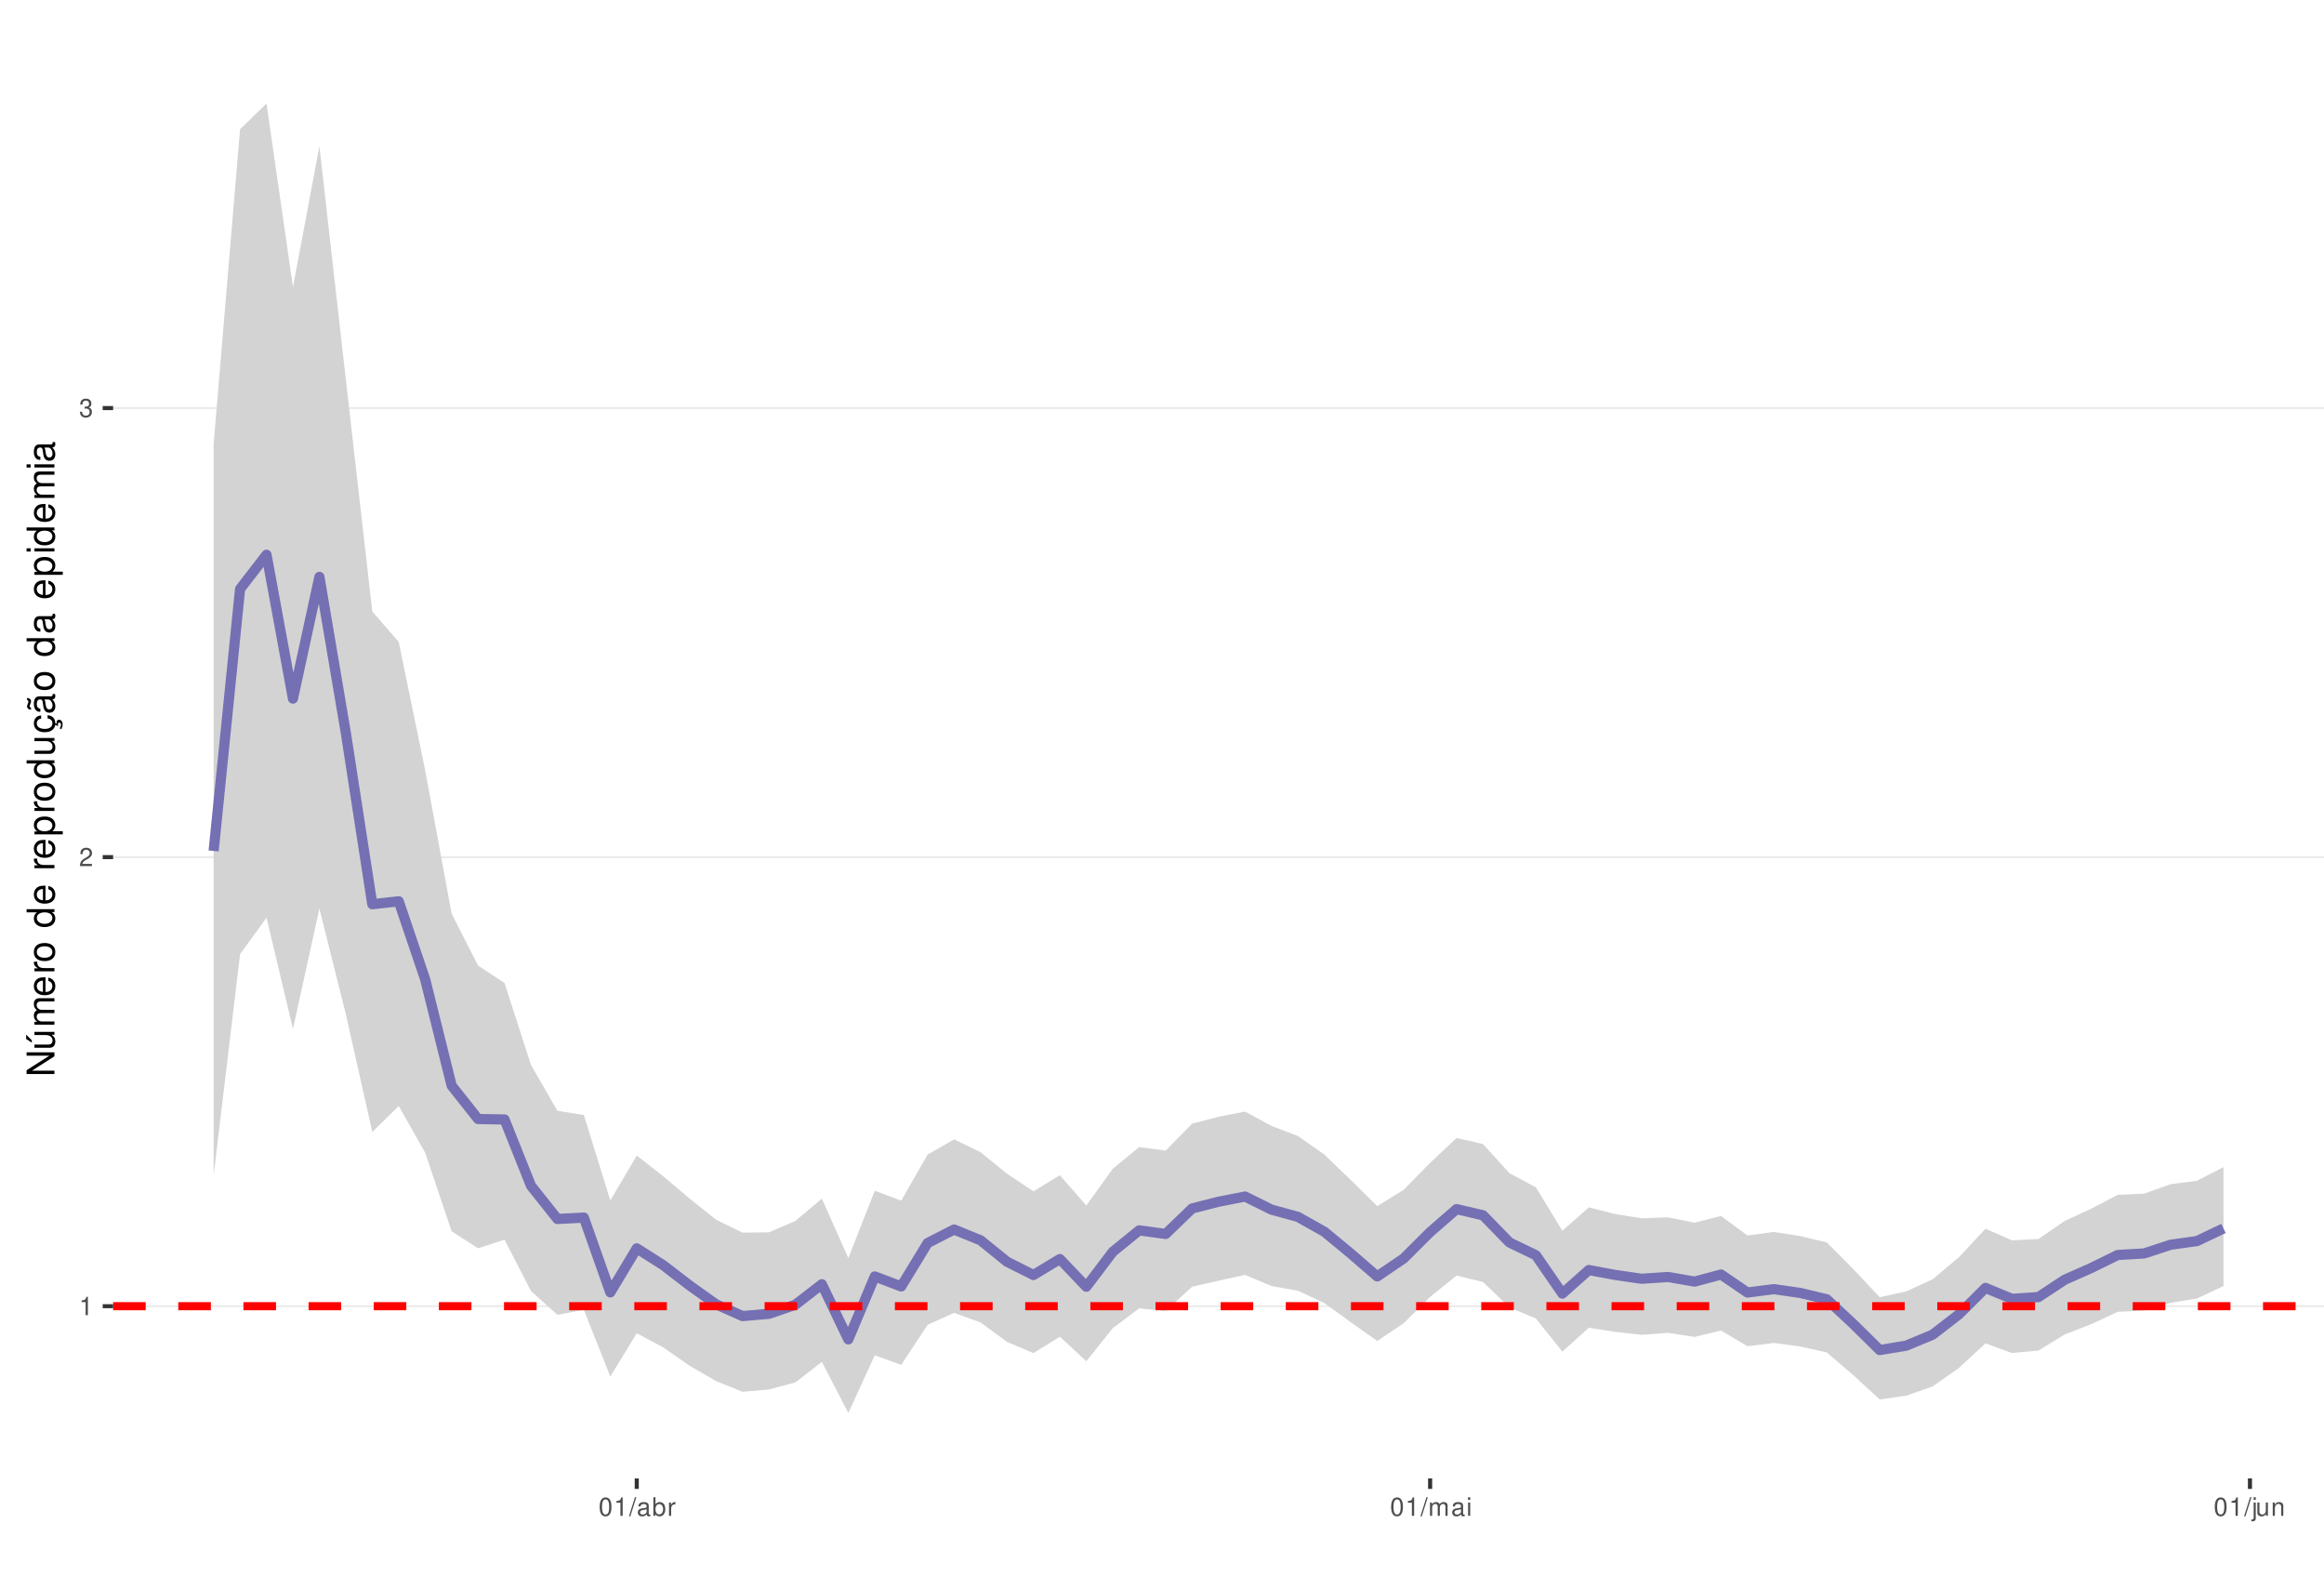
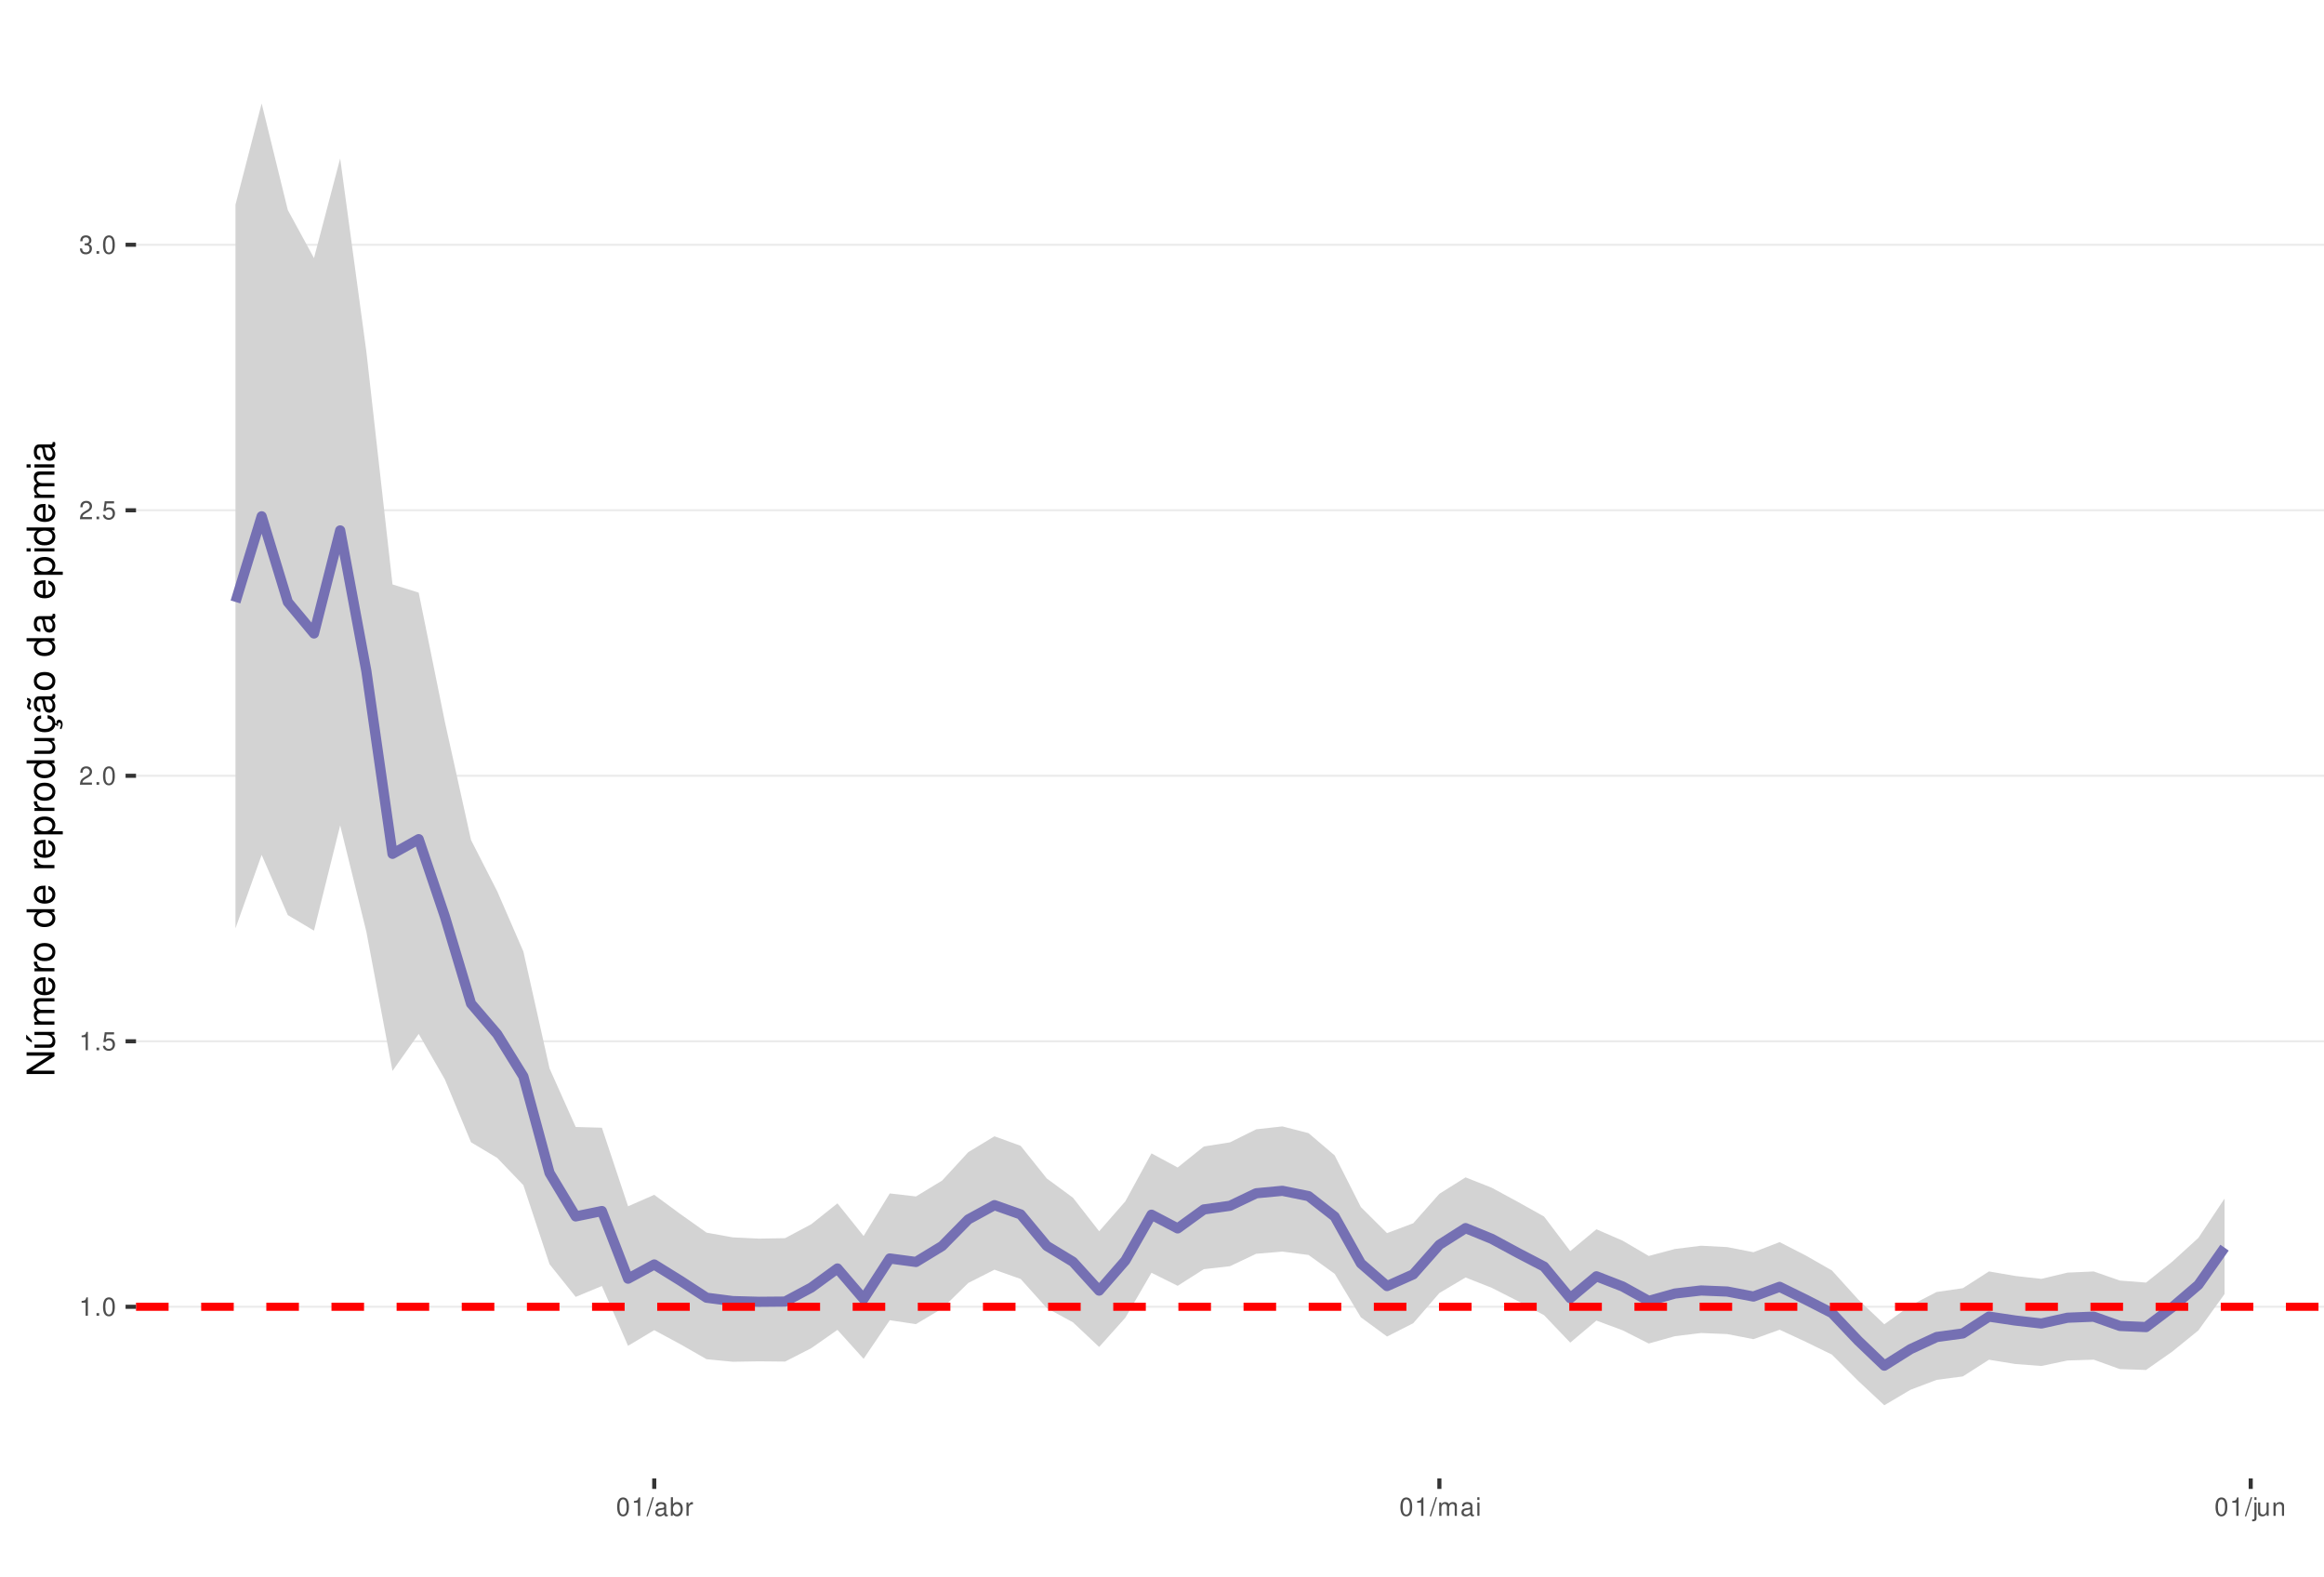
<svg xmlns="http://www.w3.org/2000/svg" xmlns:xlink="http://www.w3.org/1999/xlink" width="609pt" height="413pt" viewBox="0 0 609 413" version="1.1">
  <defs>
    <g>
      <symbol overflow="visible" id="glyph0-0">
        <path style="stroke:none;" d="" />
      </symbol>
      <symbol overflow="visible" id="glyph0-1">
        <path style="stroke:none;" d="M 1.719 -3.422 L 1.719 0 L 2.312 0 L 2.312 -4.812 L 1.922 -4.812 C 1.719 -4.078 1.578 -3.969 0.672 -3.859 L 0.672 -3.422 Z M 1.719 -3.422 " />
      </symbol>
      <symbol overflow="visible" id="glyph0-2">
+         <path style="stroke:none;" d="M 1.266 -0.688 L 0.578 -0.688 L 0.578 0 L 1.266 0 Z M 1.266 -0.688 " />
+       </symbol>
+       <symbol overflow="visible" id="glyph0-3">
+         <path style="stroke:none;" d="M 1.828 -4.812 C 1.391 -4.812 0.984 -4.609 0.75 -4.281 C 0.438 -3.859 0.281 -3.219 0.281 -2.328 C 0.281 -0.703 0.812 0.156 1.828 0.156 C 2.828 0.156 3.375 -0.703 3.375 -2.297 C 3.375 -3.219 3.234 -3.844 2.922 -4.281 C 2.672 -4.625 2.281 -4.812 1.828 -4.812 Z M 1.828 -4.297 C 2.469 -4.297 2.781 -3.641 2.781 -2.344 C 2.781 -0.969 2.469 -0.328 1.812 -0.328 C 1.203 -0.328 0.891 -1 0.891 -2.328 C 0.891 -3.641 1.203 -4.297 1.828 -4.297 Z M 1.828 -4.297 " />
+       </symbol>
+       <symbol overflow="visible" id="glyph0-4">
+         <path style="stroke:none;" d="M 3.172 -4.719 L 0.734 -4.719 L 0.375 -2.156 L 0.922 -2.156 C 1.188 -2.469 1.422 -2.594 1.797 -2.594 C 2.422 -2.594 2.812 -2.156 2.812 -1.453 C 2.812 -0.781 2.422 -0.359 1.781 -0.359 C 1.266 -0.359 0.953 -0.625 0.812 -1.156 L 0.234 -1.156 C 0.312 -0.766 0.375 -0.578 0.516 -0.406 C 0.781 -0.047 1.266 0.156 1.797 0.156 C 2.75 0.156 3.422 -0.547 3.422 -1.531 C 3.422 -2.469 2.797 -3.109 1.891 -3.109 C 1.562 -3.109 1.297 -3.016 1.016 -2.828 L 1.203 -4.141 L 3.172 -4.141 Z M 3.172 -4.719 " />
+       </symbol>
+       <symbol overflow="visible" id="glyph0-5">
        <path style="stroke:none;" d="M 3.375 -0.578 L 0.891 -0.578 C 0.938 -0.984 1.156 -1.234 1.734 -1.578 L 2.406 -1.953 C 3.062 -2.328 3.406 -2.812 3.406 -3.406 C 3.406 -3.812 3.234 -4.188 2.969 -4.438 C 2.688 -4.688 2.344 -4.812 1.891 -4.812 C 1.297 -4.812 0.844 -4.594 0.578 -4.188 C 0.422 -3.938 0.344 -3.641 0.328 -3.141 L 0.922 -3.141 C 0.938 -3.469 0.984 -3.672 1.062 -3.828 C 1.219 -4.125 1.516 -4.297 1.875 -4.297 C 2.406 -4.297 2.797 -3.906 2.797 -3.391 C 2.797 -3.016 2.578 -2.672 2.156 -2.438 L 1.547 -2.078 C 0.562 -1.516 0.281 -1.062 0.219 0 L 3.375 0 Z M 3.375 -0.578 " />
      </symbol>
-       <symbol overflow="visible" id="glyph0-3">
+       <symbol overflow="visible" id="glyph0-6">
        <path style="stroke:none;" d="M 1.469 -2.219 L 1.797 -2.219 C 2.422 -2.219 2.766 -1.922 2.766 -1.344 C 2.766 -0.734 2.406 -0.359 1.797 -0.359 C 1.156 -0.359 0.844 -0.688 0.797 -1.391 L 0.219 -1.391 C 0.234 -1.016 0.312 -0.766 0.422 -0.547 C 0.672 -0.078 1.125 0.156 1.766 0.156 C 2.75 0.156 3.375 -0.438 3.375 -1.344 C 3.375 -1.953 3.141 -2.297 2.562 -2.484 C 3.016 -2.672 3.234 -3 3.234 -3.484 C 3.234 -4.312 2.688 -4.812 1.797 -4.812 C 0.844 -4.812 0.328 -4.281 0.312 -3.266 L 0.906 -3.266 C 0.906 -3.547 0.938 -3.719 1 -3.875 C 1.141 -4.141 1.438 -4.297 1.797 -4.297 C 2.312 -4.297 2.625 -3.984 2.625 -3.469 C 2.625 -3.125 2.516 -2.922 2.25 -2.812 C 2.094 -2.75 1.875 -2.719 1.469 -2.703 Z M 1.469 -2.219 " />
      </symbol>
-       <symbol overflow="visible" id="glyph0-4">
-         <path style="stroke:none;" d="M 1.828 -4.812 C 1.391 -4.812 0.984 -4.609 0.75 -4.281 C 0.438 -3.859 0.281 -3.219 0.281 -2.328 C 0.281 -0.703 0.812 0.156 1.828 0.156 C 2.828 0.156 3.375 -0.703 3.375 -2.297 C 3.375 -3.219 3.234 -3.844 2.922 -4.281 C 2.672 -4.625 2.281 -4.812 1.828 -4.812 Z M 1.828 -4.297 C 2.469 -4.297 2.781 -3.641 2.781 -2.344 C 2.781 -0.969 2.469 -0.328 1.812 -0.328 C 1.203 -0.328 0.891 -1 0.891 -2.328 C 0.891 -3.641 1.203 -4.297 1.828 -4.297 Z M 1.828 -4.297 " />
-       </symbol>
-       <symbol overflow="visible" id="glyph0-5">
+       <symbol overflow="visible" id="glyph0-7">
        <path style="stroke:none;" d="M 1.531 -4.859 L -0.047 0.141 L 0.312 0.141 L 1.891 -4.859 Z M 1.531 -4.859 " />
      </symbol>
-       <symbol overflow="visible" id="glyph0-6">
+       <symbol overflow="visible" id="glyph0-8">
        <path style="stroke:none;" d="M 3.562 -0.328 C 3.5 -0.312 3.469 -0.312 3.438 -0.312 C 3.25 -0.312 3.141 -0.406 3.141 -0.578 L 3.141 -2.641 C 3.141 -3.25 2.688 -3.594 1.828 -3.594 C 1.312 -3.594 0.906 -3.438 0.672 -3.188 C 0.516 -3 0.453 -2.797 0.438 -2.453 L 0.984 -2.453 C 1.031 -2.875 1.297 -3.078 1.812 -3.078 C 2.312 -3.078 2.594 -2.891 2.594 -2.562 L 2.594 -2.406 C 2.578 -2.172 2.469 -2.078 2.016 -2.031 C 1.219 -1.922 1.109 -1.891 0.891 -1.812 C 0.484 -1.641 0.281 -1.328 0.281 -0.875 C 0.281 -0.25 0.719 0.156 1.422 0.156 C 1.859 0.156 2.219 0 2.609 -0.359 C 2.656 0 2.828 0.156 3.188 0.156 C 3.297 0.156 3.375 0.141 3.562 0.094 Z M 2.594 -1.094 C 2.594 -0.906 2.531 -0.797 2.375 -0.641 C 2.141 -0.438 1.875 -0.328 1.547 -0.328 C 1.109 -0.328 0.859 -0.547 0.859 -0.891 C 0.859 -1.266 1.094 -1.438 1.703 -1.531 C 2.297 -1.609 2.406 -1.641 2.594 -1.719 Z M 2.594 -1.094 " />
      </symbol>
-       <symbol overflow="visible" id="glyph0-7">
+       <symbol overflow="visible" id="glyph0-9">
        <path style="stroke:none;" d="M 0.359 -4.859 L 0.359 0 L 0.859 0 L 0.859 -0.453 C 1.125 -0.047 1.484 0.156 1.969 0.156 C 2.875 0.156 3.484 -0.594 3.484 -1.75 C 3.484 -2.891 2.922 -3.594 1.984 -3.594 C 1.516 -3.594 1.172 -3.406 0.906 -3.016 L 0.906 -4.859 Z M 1.891 -3.062 C 2.5 -3.062 2.906 -2.531 2.906 -1.703 C 2.906 -0.906 2.484 -0.359 1.891 -0.359 C 1.297 -0.359 0.906 -0.906 0.906 -1.719 C 0.906 -2.531 1.297 -3.062 1.891 -3.062 Z M 1.891 -3.062 " />
      </symbol>
-       <symbol overflow="visible" id="glyph0-8">
+       <symbol overflow="visible" id="glyph0-10">
        <path style="stroke:none;" d="M 0.453 -3.484 L 0.453 0 L 1.016 0 L 1.016 -1.812 C 1.031 -2.656 1.375 -3.016 2.141 -3 L 2.141 -3.562 C 2.047 -3.578 1.984 -3.594 1.922 -3.594 C 1.562 -3.594 1.297 -3.375 0.969 -2.859 L 0.969 -3.484 Z M 0.453 -3.484 " />
      </symbol>
-       <symbol overflow="visible" id="glyph0-9">
+       <symbol overflow="visible" id="glyph0-11">
        <path style="stroke:none;" d="M 0.469 -3.484 L 0.469 0 L 1.031 0 L 1.031 -2.188 C 1.031 -2.703 1.391 -3.109 1.844 -3.109 C 2.25 -3.109 2.484 -2.844 2.484 -2.406 L 2.484 0 L 3.047 0 L 3.047 -2.188 C 3.047 -2.703 3.422 -3.109 3.875 -3.109 C 4.266 -3.109 4.516 -2.844 4.516 -2.406 L 4.516 0 L 5.078 0 L 5.078 -2.609 C 5.078 -3.234 4.719 -3.594 4.062 -3.594 C 3.594 -3.594 3.312 -3.453 2.984 -3.062 C 2.781 -3.422 2.5 -3.594 2.047 -3.594 C 1.578 -3.594 1.266 -3.422 0.984 -3 L 0.984 -3.484 Z M 0.469 -3.484 " />
      </symbol>
-       <symbol overflow="visible" id="glyph0-10">
+       <symbol overflow="visible" id="glyph0-12">
        <path style="stroke:none;" d="M 1 -3.484 L 0.453 -3.484 L 0.453 0 L 1 0 Z M 1 -4.859 L 0.438 -4.859 L 0.438 -4.156 L 1 -4.156 Z M 1 -4.859 " />
      </symbol>
-       <symbol overflow="visible" id="glyph0-11">
+       <symbol overflow="visible" id="glyph0-13">
        <path style="stroke:none;" d="M 0.469 -3.484 L 0.469 0.5 C 0.469 0.859 0.359 0.969 0.016 0.969 C -0.031 0.969 -0.047 0.969 -0.125 0.953 L -0.125 1.438 C -0.047 1.438 -0.016 1.453 0.062 1.453 C 0.688 1.453 1.016 1.203 1.016 0.719 L 1.016 -3.484 Z M 1.016 -4.859 L 0.469 -4.859 L 0.469 -4.156 L 1.016 -4.156 Z M 1.016 -4.859 " />
      </symbol>
-       <symbol overflow="visible" id="glyph0-12">
+       <symbol overflow="visible" id="glyph0-14">
        <path style="stroke:none;" d="M 3.203 0 L 3.203 -3.484 L 2.656 -3.484 L 2.656 -1.516 C 2.656 -0.797 2.281 -0.328 1.703 -0.328 C 1.266 -0.328 0.984 -0.594 0.984 -1.016 L 0.984 -3.484 L 0.438 -3.484 L 0.438 -0.797 C 0.438 -0.219 0.859 0.156 1.547 0.156 C 2.062 0.156 2.391 -0.031 2.703 -0.484 L 2.703 0 Z M 3.203 0 " />
      </symbol>
-       <symbol overflow="visible" id="glyph0-13">
+       <symbol overflow="visible" id="glyph0-15">
        <path style="stroke:none;" d="M 0.469 -3.484 L 0.469 0 L 1.031 0 L 1.031 -1.922 C 1.031 -2.641 1.391 -3.109 1.969 -3.109 C 2.406 -3.109 2.688 -2.828 2.688 -2.422 L 2.688 0 L 3.234 0 L 3.234 -2.641 C 3.234 -3.219 2.812 -3.594 2.141 -3.594 C 1.625 -3.594 1.281 -3.391 0.984 -2.906 L 0.984 -3.484 Z M 0.469 -3.484 " />
      </symbol>
      <symbol overflow="visible" id="glyph1-0">
        <path style="stroke:none;" d="" />
      </symbol>
      <symbol overflow="visible" id="glyph1-1">
        <path style="stroke:none;" d="M -7.297 -6.453 L -7.297 -5.578 L -1.328 -5.578 L -7.297 -1.766 L -7.297 -0.766 L 0 -0.766 L 0 -1.641 L -5.906 -1.641 L 0 -5.406 L 0 -6.453 Z M -7.297 -6.453 " />
      </symbol>
      <symbol overflow="visible" id="glyph1-2">
        <path style="stroke:none;" d="M 0 -4.812 L -5.234 -4.812 L -5.234 -3.984 L -2.266 -3.984 C -1.203 -3.984 -0.5 -3.438 -0.5 -2.562 C -0.5 -1.906 -0.906 -1.484 -1.531 -1.484 L -5.234 -1.484 L -5.234 -0.656 L -1.203 -0.656 C -0.328 -0.656 0.234 -1.297 0.234 -2.312 C 0.234 -3.094 -0.047 -3.578 -0.734 -4.062 L 0 -4.062 Z M -7.406 -2.953 L -5.922 -2 L -5.922 -2.594 L -7.406 -4.094 Z M -7.406 -2.953 " />
      </symbol>
      <symbol overflow="visible" id="glyph1-3">
        <path style="stroke:none;" d="M -5.234 -0.703 L 0 -0.703 L 0 -1.547 L -3.297 -1.547 C -4.047 -1.547 -4.656 -2.094 -4.656 -2.766 C -4.656 -3.391 -4.281 -3.734 -3.609 -3.734 L 0 -3.734 L 0 -4.578 L -3.297 -4.578 C -4.047 -4.578 -4.656 -5.125 -4.656 -5.812 C -4.656 -6.422 -4.266 -6.781 -3.609 -6.781 L 0 -6.781 L 0 -7.625 L -3.938 -7.625 C -4.875 -7.625 -5.391 -7.078 -5.391 -6.094 C -5.391 -5.406 -5.188 -4.984 -4.594 -4.484 C -5.156 -4.188 -5.391 -3.766 -5.391 -3.078 C -5.391 -2.375 -5.125 -1.906 -4.5 -1.469 L -5.234 -1.469 Z M -5.234 -0.703 " />
      </symbol>
      <symbol overflow="visible" id="glyph1-4">
        <path style="stroke:none;" d="M -2.344 -5.125 C -3.141 -5.125 -3.625 -5.062 -4.016 -4.922 C -4.875 -4.578 -5.391 -3.781 -5.391 -2.797 C -5.391 -1.344 -4.281 -0.406 -2.547 -0.406 C -0.812 -0.406 0.234 -1.297 0.234 -2.781 C 0.234 -3.984 -0.453 -4.812 -1.594 -5.016 L -1.594 -4.188 C -0.906 -3.953 -0.547 -3.484 -0.547 -2.812 C -0.547 -2.281 -0.781 -1.828 -1.219 -1.547 C -1.516 -1.344 -1.812 -1.281 -2.344 -1.266 Z M -3.016 -1.297 C -3.984 -1.359 -4.625 -1.953 -4.625 -2.797 C -4.625 -3.641 -3.953 -4.234 -3.016 -4.234 Z M -3.016 -1.297 " />
      </symbol>
      <symbol overflow="visible" id="glyph1-5">
        <path style="stroke:none;" d="M -5.234 -0.688 L 0 -0.688 L 0 -1.531 L -2.719 -1.531 C -3.984 -1.547 -4.547 -2.062 -4.516 -3.203 L -5.359 -3.203 C -5.375 -3.062 -5.391 -2.984 -5.391 -2.891 C -5.391 -2.344 -5.062 -1.938 -4.297 -1.453 L -5.234 -1.453 Z M -5.234 -0.688 " />
      </symbol>
      <symbol overflow="visible" id="glyph1-6">
        <path style="stroke:none;" d="M -5.391 -2.719 C -5.391 -1.234 -4.344 -0.359 -2.578 -0.359 C -0.812 -0.359 0.234 -1.234 0.234 -2.734 C 0.234 -4.203 -0.812 -5.094 -2.547 -5.094 C -4.359 -5.094 -5.391 -4.234 -5.391 -2.719 Z M -4.625 -2.734 C -4.625 -3.672 -3.844 -4.234 -2.547 -4.234 C -1.312 -4.234 -0.547 -3.656 -0.547 -2.734 C -0.547 -1.797 -1.312 -1.234 -2.578 -1.234 C -3.844 -1.234 -4.625 -1.797 -4.625 -2.734 Z M -4.625 -2.734 " />
      </symbol>
      <symbol overflow="visible" id="glyph1-7">
        <path style="stroke:none;" d="" />
      </symbol>
      <symbol overflow="visible" id="glyph1-8">
        <path style="stroke:none;" d="M -7.297 -4.953 L -7.297 -4.125 L -4.578 -4.125 C -5.109 -3.766 -5.391 -3.203 -5.391 -2.516 C -5.391 -1.156 -4.297 -0.266 -2.625 -0.266 C -0.859 -0.266 0.234 -1.125 0.234 -2.547 C 0.234 -3.266 -0.047 -3.766 -0.688 -4.203 L 0 -4.203 L 0 -4.953 Z M -4.609 -2.656 C -4.609 -3.547 -3.812 -4.125 -2.562 -4.125 C -1.344 -4.125 -0.547 -3.547 -0.547 -2.656 C -0.547 -1.734 -1.359 -1.125 -2.578 -1.125 C -3.797 -1.125 -4.609 -1.734 -4.609 -2.656 Z M -4.609 -2.656 " />
      </symbol>
      <symbol overflow="visible" id="glyph1-9">
        <path style="stroke:none;" d="M 2.188 -0.547 L 2.188 -1.375 L -0.547 -1.375 C -0.016 -1.812 0.234 -2.312 0.234 -2.984 C 0.234 -4.344 -0.859 -5.234 -2.531 -5.234 C -4.297 -5.234 -5.391 -4.375 -5.391 -2.984 C -5.391 -2.266 -5.062 -1.703 -4.453 -1.312 L -5.234 -1.312 L -5.234 -0.547 Z M -4.609 -2.844 C -4.609 -3.766 -3.797 -4.359 -2.547 -4.359 C -1.359 -4.359 -0.547 -3.75 -0.547 -2.844 C -0.547 -1.953 -1.344 -1.375 -2.578 -1.375 C -3.812 -1.375 -4.609 -1.953 -4.609 -2.844 Z M -4.609 -2.844 " />
      </symbol>
      <symbol overflow="visible" id="glyph1-10">
        <path style="stroke:none;" d="M 0 -4.812 L -5.234 -4.812 L -5.234 -3.984 L -2.266 -3.984 C -1.203 -3.984 -0.5 -3.438 -0.5 -2.562 C -0.5 -1.906 -0.906 -1.484 -1.531 -1.484 L -5.234 -1.484 L -5.234 -0.656 L -1.203 -0.656 C -0.328 -0.656 0.234 -1.297 0.234 -2.312 C 0.234 -3.094 -0.047 -3.578 -0.734 -4.062 L 0 -4.062 Z M 0 -4.812 " />
      </symbol>
      <symbol overflow="visible" id="glyph1-11">
        <path style="stroke:none;" d="M 0.234 -2.641 C 0.234 -3.875 -0.547 -4.703 -1.797 -4.766 L -1.797 -3.938 C -0.953 -3.797 -0.531 -3.359 -0.531 -2.656 C -0.531 -1.734 -1.281 -1.188 -2.516 -1.188 C -3.844 -1.188 -4.625 -1.719 -4.625 -2.625 C -4.625 -3.328 -4.203 -3.766 -3.484 -3.875 L -3.484 -4.703 C -3.984 -4.672 -4.312 -4.562 -4.609 -4.359 C -5.094 -4 -5.391 -3.375 -5.391 -2.641 C -5.391 -1.219 -4.266 -0.312 -2.531 -0.312 C -1.469 -0.312 -0.625 -0.672 -0.156 -1.312 C 0.047 -1.594 0.125 -1.812 0.203 -2.25 L 0.922 -1.938 L 0.984 -2.062 C 0.938 -2.188 0.906 -2.25 0.906 -2.375 C 0.906 -2.656 1.047 -2.828 1.281 -2.828 C 1.547 -2.828 1.734 -2.594 1.734 -2.297 C 1.734 -2.031 1.672 -1.844 1.438 -1.406 L 1.406 -1.312 L 1.812 -1.094 C 2.078 -1.75 2.141 -1.953 2.141 -2.344 C 2.141 -3.109 1.781 -3.578 1.203 -3.578 C 0.781 -3.578 0.547 -3.297 0.547 -2.797 C 0.547 -2.703 0.547 -2.641 0.562 -2.516 Z M 0.234 -2.641 " />
      </symbol>
      <symbol overflow="visible" id="glyph1-12">
        <path style="stroke:none;" d="M -0.484 -5.344 C -0.469 -5.266 -0.469 -5.219 -0.469 -5.172 C -0.469 -4.875 -0.625 -4.719 -0.875 -4.719 L -3.953 -4.719 C -4.891 -4.719 -5.391 -4.047 -5.391 -2.75 C -5.391 -1.984 -5.172 -1.375 -4.781 -1.016 C -4.516 -0.766 -4.203 -0.672 -3.688 -0.656 L -3.688 -1.484 C -4.328 -1.562 -4.625 -1.938 -4.625 -2.719 C -4.625 -3.484 -4.344 -3.891 -3.844 -3.891 L -3.625 -3.891 C -3.266 -3.875 -3.125 -3.703 -3.047 -3.016 C -2.891 -1.844 -2.844 -1.656 -2.719 -1.344 C -2.453 -0.734 -2 -0.422 -1.312 -0.422 C -0.375 -0.422 0.234 -1.078 0.234 -2.141 C 0.234 -2.797 0 -3.328 -0.547 -3.922 C 0 -3.984 0.234 -4.234 0.234 -4.781 C 0.234 -4.953 0.203 -5.062 0.141 -5.344 Z M -1.656 -3.891 C -1.375 -3.891 -1.203 -3.812 -0.969 -3.562 C -0.656 -3.219 -0.5 -2.812 -0.5 -2.312 C -0.5 -1.672 -0.812 -1.297 -1.344 -1.297 C -1.891 -1.297 -2.172 -1.656 -2.297 -2.547 C -2.422 -3.438 -2.453 -3.609 -2.594 -3.891 Z M -7.172 -3.75 C -6.922 -3.672 -6.812 -3.547 -6.812 -3.375 C -6.812 -3.25 -6.875 -2.984 -6.984 -2.734 C -7.156 -2.312 -7.172 -2.25 -7.172 -2.047 C -7.172 -1.594 -6.797 -1.297 -6.141 -1.188 L -6.141 -1.766 C -6.375 -1.812 -6.5 -1.938 -6.5 -2.094 C -6.5 -2.203 -6.469 -2.344 -6.375 -2.578 C -6.156 -3.156 -6.125 -3.234 -6.125 -3.438 C -6.125 -3.922 -6.484 -4.219 -7.172 -4.312 Z M -7.172 -3.75 " />
      </symbol>
      <symbol overflow="visible" id="glyph1-13">
        <path style="stroke:none;" d="M -0.484 -5.344 C -0.469 -5.266 -0.469 -5.219 -0.469 -5.172 C -0.469 -4.875 -0.625 -4.719 -0.875 -4.719 L -3.953 -4.719 C -4.891 -4.719 -5.391 -4.047 -5.391 -2.75 C -5.391 -1.984 -5.172 -1.375 -4.781 -1.016 C -4.516 -0.766 -4.203 -0.672 -3.688 -0.656 L -3.688 -1.484 C -4.328 -1.562 -4.625 -1.938 -4.625 -2.719 C -4.625 -3.484 -4.344 -3.891 -3.844 -3.891 L -3.625 -3.891 C -3.266 -3.875 -3.125 -3.703 -3.047 -3.016 C -2.891 -1.844 -2.844 -1.656 -2.719 -1.344 C -2.453 -0.734 -2 -0.422 -1.312 -0.422 C -0.375 -0.422 0.234 -1.078 0.234 -2.141 C 0.234 -2.797 0 -3.328 -0.547 -3.922 C 0 -3.984 0.234 -4.234 0.234 -4.781 C 0.234 -4.953 0.203 -5.062 0.141 -5.344 Z M -1.656 -3.891 C -1.375 -3.891 -1.203 -3.812 -0.969 -3.562 C -0.656 -3.219 -0.5 -2.812 -0.5 -2.312 C -0.5 -1.672 -0.812 -1.297 -1.344 -1.297 C -1.891 -1.297 -2.172 -1.656 -2.297 -2.547 C -2.422 -3.438 -2.453 -3.609 -2.594 -3.891 Z M -1.656 -3.891 " />
      </symbol>
      <symbol overflow="visible" id="glyph1-14">
        <path style="stroke:none;" d="M -5.234 -1.5 L -5.234 -0.672 L 0 -0.672 L 0 -1.5 Z M -7.297 -1.5 L -7.297 -0.656 L -6.234 -0.656 L -6.234 -1.5 Z M -7.297 -1.5 " />
      </symbol>
    </g>
    <clipPath id="clip1">
-       <path d="M 29.645 9.961 L 609 9.961 L 609 387.328 L 29.645 387.328 Z M 29.645 9.961 " />
+       <path d="M 35.645 9.961 L 609 9.961 L 609 387.328 L 35.645 387.328 Z M 35.645 9.961 " />
    </clipPath>
    <clipPath id="clip2">
-       <path d="M 29.645 341 L 609 341 L 609 343 L 29.645 343 Z M 29.645 341 " />
+       <path d="M 35.645 342 L 609 342 L 609 343 L 35.645 343 Z M 35.645 342 " />
    </clipPath>
    <clipPath id="clip3">
-       <path d="M 29.645 224 L 609 224 L 609 225 L 29.645 225 Z M 29.645 224 " />
+       <path d="M 35.645 272 L 609 272 L 609 274 L 35.645 274 Z M 35.645 272 " />
    </clipPath>
    <clipPath id="clip4">
-       <path d="M 29.645 106 L 609 106 L 609 108 L 29.645 108 Z M 29.645 106 " />
+       <path d="M 35.645 202 L 609 202 L 609 204 L 35.645 204 Z M 35.645 202 " />
    </clipPath>
    <clipPath id="clip5">
-       <path d="M 29.645 341 L 609 341 L 609 344 L 29.645 344 Z M 29.645 341 " />
+       <path d="M 35.645 133 L 609 133 L 609 134 L 35.645 134 Z M 35.645 133 " />
+     </clipPath>
+     <clipPath id="clip6">
+       <path d="M 35.645 63 L 609 63 L 609 65 L 35.645 65 Z M 35.645 63 " />
+     </clipPath>
+     <clipPath id="clip7">
+       <path d="M 35.645 341 L 609 341 L 609 344 L 35.645 344 Z M 35.645 341 " />
    </clipPath>
  </defs>
  <g id="surface157">
    <rect x="0" y="0" width="609" height="413" style="fill:rgb(100%,100%,100%);fill-opacity:1;stroke:none;" />
    <rect x="0" y="0" width="609" height="413" style="fill:rgb(100%,100%,100%);fill-opacity:1;stroke:none;" />
    <path style="fill:none;stroke-width:1.067;stroke-linecap:round;stroke-linejoin:round;stroke:rgb(100%,100%,100%);stroke-opacity:1;stroke-miterlimit:10;" d="M 0 413 L 609 413 L 609 0 L 0 0 Z M 0 413 " />
    <g clip-path="url(#clip1)" clip-rule="nonzero">
-       <path style=" stroke:none;fill-rule:nonzero;fill:rgb(100%,100%,100%);fill-opacity:1;" d="M 29.645 387.328 L 609 387.328 L 609 9.961 L 29.645 9.961 Z M 29.645 387.328 " />
+       <path style=" stroke:none;fill-rule:nonzero;fill:rgb(100%,100%,100%);fill-opacity:1;" d="M 35.645 387.328 L 609 387.328 L 609 9.961 L 35.645 9.961 Z M 35.645 387.328 " />
    </g>
    <g clip-path="url(#clip2)" clip-rule="nonzero">
-       <path style="fill:none;stroke-width:0.533;stroke-linecap:butt;stroke-linejoin:round;stroke:rgb(92.157%,92.157%,92.157%);stroke-opacity:1;stroke-miterlimit:10;" d="M 29.645 342.203 L 609 342.203 " />
+       <path style="fill:none;stroke-width:0.533;stroke-linecap:butt;stroke-linejoin:round;stroke:rgb(92.157%,92.157%,92.157%);stroke-opacity:1;stroke-miterlimit:10;" d="M 35.645 342.352 L 609 342.352 " />
    </g>
    <g clip-path="url(#clip3)" clip-rule="nonzero">
-       <path style="fill:none;stroke-width:0.533;stroke-linecap:butt;stroke-linejoin:round;stroke:rgb(92.157%,92.157%,92.157%);stroke-opacity:1;stroke-miterlimit:10;" d="M 29.645 224.555 L 609 224.555 " />
+       <path style="fill:none;stroke-width:0.533;stroke-linecap:butt;stroke-linejoin:round;stroke:rgb(92.157%,92.157%,92.157%);stroke-opacity:1;stroke-miterlimit:10;" d="M 35.645 272.797 L 609 272.797 " />
    </g>
    <g clip-path="url(#clip4)" clip-rule="nonzero">
-       <path style="fill:none;stroke-width:0.533;stroke-linecap:butt;stroke-linejoin:round;stroke:rgb(92.157%,92.157%,92.157%);stroke-opacity:1;stroke-miterlimit:10;" d="M 29.645 106.902 L 609 106.902 " />
-     </g>
-     <path style=" stroke:none;fill-rule:nonzero;fill:rgb(82.745%,82.745%,82.745%);fill-opacity:1;" d="M 55.98 116.312 L 62.91 33.852 L 69.84 27.117 L 76.77 75.211 L 83.699 38.309 L 90.629 99.453 L 97.559 160.199 L 104.488 168.176 L 111.422 201.855 L 118.352 239.367 L 125.281 252.969 L 132.211 257.523 L 139.141 278.996 L 146.07 291.008 L 153 292.109 L 159.93 314.504 L 166.859 302.734 L 173.789 308.152 L 180.723 314.008 L 187.652 319.543 L 194.582 322.938 L 201.512 322.84 L 208.441 319.859 L 215.371 314.012 L 222.301 329.609 L 229.23 311.953 L 236.16 314.547 L 243.09 302.469 L 250.023 298.492 L 256.953 301.855 L 263.883 307.492 L 270.812 312.105 L 277.742 307.898 L 284.672 315.828 L 291.602 306.191 L 298.531 300.512 L 305.461 301.445 L 312.391 294.375 L 319.324 292.582 L 326.254 291.211 L 333.184 294.953 L 340.113 297.617 L 347.043 302.465 L 353.973 309.145 L 360.902 315.973 L 367.832 311.715 L 374.762 304.633 L 381.691 298.129 L 388.625 299.727 L 395.555 307.359 L 402.484 311.062 L 409.414 322.445 L 416.344 316.309 L 423.273 318.07 L 430.203 319.164 L 437.133 318.926 L 444.062 320.324 L 450.992 318.562 L 457.926 323.672 L 464.855 322.75 L 471.785 323.84 L 478.715 325.492 L 485.645 332.465 L 492.574 339.848 L 499.504 338.32 L 506.434 335.152 L 513.363 329.34 L 520.297 321.902 L 527.227 324.945 L 534.156 324.609 L 541.086 319.844 L 548.016 316.645 L 554.945 313.035 L 561.875 312.719 L 568.805 310.234 L 575.734 309.336 L 582.664 305.77 L 582.664 336.914 L 575.734 340.188 L 568.805 341.309 L 561.875 343.348 L 554.945 343.668 L 548.016 346.898 L 541.086 349.59 L 534.156 353.828 L 527.227 354.465 L 520.297 351.941 L 513.363 358.352 L 506.434 363.227 L 499.504 365.648 L 492.574 366.629 L 485.645 360.254 L 478.715 354.312 L 471.785 352.758 L 464.855 351.832 L 457.926 352.691 L 450.992 348.566 L 444.062 350.254 L 437.133 349.18 L 430.203 349.703 L 423.273 348.926 L 416.344 347.84 L 409.414 354.102 L 402.484 345.434 L 395.555 342.516 L 388.625 335.867 L 381.691 334.176 L 374.762 339.773 L 367.832 346.668 L 360.902 351.312 L 353.973 346.398 L 347.043 341.375 L 340.113 338.148 L 333.184 336.91 L 326.254 333.988 L 319.324 335.531 L 312.391 337.094 L 305.461 343.449 L 298.531 342.758 L 291.602 347.953 L 284.672 356.613 L 277.742 350.191 L 270.812 354.496 L 263.883 351.543 L 256.953 346.461 L 250.023 343.949 L 243.09 347.066 L 236.16 357.57 L 229.23 355.066 L 222.301 370.176 L 215.371 356.785 L 208.441 362.156 L 201.512 364.02 L 194.582 364.625 L 187.652 361.82 L 180.723 357.812 L 173.789 352.988 L 166.859 349.285 L 159.93 360.637 L 153 343.145 L 146.07 344.461 L 139.141 338.23 L 132.211 324.773 L 125.281 327.039 L 118.352 322.566 L 111.422 301.996 L 104.488 289.766 L 97.559 296.543 L 90.629 265.734 L 83.699 238.043 L 76.77 269.551 L 69.84 240.418 L 62.91 249.98 L 55.98 307.938 Z M 55.98 116.312 " />
-     <path style="fill:none;stroke-width:2.667;stroke-linecap:butt;stroke-linejoin:round;stroke:rgb(45.882%,43.922%,70.196%);stroke-opacity:1;stroke-miterlimit:10;" d="M 55.98 222.93 L 62.91 154.305 L 69.84 145.332 L 76.77 183.023 L 83.699 151.129 L 90.629 192.027 L 97.559 236.891 L 104.488 236.121 L 111.422 256.594 L 118.352 284.418 L 125.281 293.164 L 132.211 293.285 L 139.141 310.641 L 146.07 319.352 L 153 318.988 L 159.93 338.59 L 166.859 327.047 L 173.789 331.445 L 180.723 336.773 L 187.652 341.711 L 194.582 344.789 L 201.512 344.195 L 208.441 341.812 L 215.371 336.445 L 222.301 350.895 L 229.23 334.402 L 236.16 337.023 L 243.09 325.648 L 250.023 322.113 L 256.953 324.934 L 263.883 330.547 L 270.812 334.027 L 277.742 329.844 L 284.672 337.105 L 291.602 327.953 L 298.531 322.328 L 305.461 323.281 L 312.391 316.598 L 319.324 314.828 L 326.254 313.469 L 333.184 316.895 L 340.113 318.797 L 347.043 322.688 L 353.973 328.41 L 360.902 334.402 L 367.832 329.695 L 374.762 322.785 L 381.691 316.766 L 388.625 318.387 L 395.555 325.504 L 402.484 328.848 L 409.414 338.895 L 416.344 332.723 L 423.273 334.016 L 430.203 335.016 L 437.133 334.547 L 444.062 335.758 L 450.992 333.906 L 457.926 338.617 L 464.855 337.73 L 471.785 338.73 L 478.715 340.398 L 485.645 346.855 L 492.574 353.688 L 499.504 352.543 L 506.434 349.664 L 513.363 344.309 L 520.297 337.41 L 527.227 340.27 L 534.156 339.816 L 541.086 335.258 L 548.016 332.188 L 554.945 328.785 L 561.875 328.379 L 568.805 326.105 L 575.734 325.133 L 582.664 321.828 " />
+       <path style="fill:none;stroke-width:0.533;stroke-linecap:butt;stroke-linejoin:round;stroke:rgb(92.157%,92.157%,92.157%);stroke-opacity:1;stroke-miterlimit:10;" d="M 35.645 203.238 L 609 203.238 " />
+     </g>
    <g clip-path="url(#clip5)" clip-rule="nonzero">
-       <path style="fill:none;stroke-width:2.134;stroke-linecap:butt;stroke-linejoin:round;stroke:rgb(100%,0%,0%);stroke-opacity:1;stroke-dasharray:8.536,8.536;stroke-miterlimit:10;" d="M 29.645 342.203 L 609 342.203 " />
-     </g>
-     <g style="fill:rgb(30.196%,30.196%,30.196%);fill-opacity:1;">
-       <use xlink:href="#glyph0-1" x="20.715" y="344.551" />
-     </g>
-     <g style="fill:rgb(30.196%,30.196%,30.196%);fill-opacity:1;">
-       <use xlink:href="#glyph0-2" x="20.715" y="226.902" />
-     </g>
-     <g style="fill:rgb(30.196%,30.196%,30.196%);fill-opacity:1;">
-       <use xlink:href="#glyph0-3" x="20.715" y="109.25" />
-     </g>
-     <path style="fill:none;stroke-width:1.067;stroke-linecap:butt;stroke-linejoin:round;stroke:rgb(20%,20%,20%);stroke-opacity:1;stroke-miterlimit:10;" d="M 26.906 342.203 L 29.645 342.203 " />
-     <path style="fill:none;stroke-width:1.067;stroke-linecap:butt;stroke-linejoin:round;stroke:rgb(20%,20%,20%);stroke-opacity:1;stroke-miterlimit:10;" d="M 26.906 224.555 L 29.645 224.555 " />
-     <path style="fill:none;stroke-width:1.067;stroke-linecap:butt;stroke-linejoin:round;stroke:rgb(20%,20%,20%);stroke-opacity:1;stroke-miterlimit:10;" d="M 26.906 106.902 L 29.645 106.902 " />
-     <path style="fill:none;stroke-width:1.067;stroke-linecap:butt;stroke-linejoin:round;stroke:rgb(20%,20%,20%);stroke-opacity:1;stroke-miterlimit:10;" d="M 166.859 390.07 L 166.859 387.328 " />
-     <path style="fill:none;stroke-width:1.067;stroke-linecap:butt;stroke-linejoin:round;stroke:rgb(20%,20%,20%);stroke-opacity:1;stroke-miterlimit:10;" d="M 374.762 390.07 L 374.762 387.328 " />
-     <path style="fill:none;stroke-width:1.067;stroke-linecap:butt;stroke-linejoin:round;stroke:rgb(20%,20%,20%);stroke-opacity:1;stroke-miterlimit:10;" d="M 589.598 390.07 L 589.598 387.328 " />
-     <g style="fill:rgb(30.196%,30.196%,30.196%);fill-opacity:1;">
-       <use xlink:href="#glyph0-4" x="156.859" y="397.109" />
-       <use xlink:href="#glyph0-1" x="160.859" y="397.109" />
-       <use xlink:href="#glyph0-5" x="164.859" y="397.109" />
-       <use xlink:href="#glyph0-6" x="166.859" y="397.109" />
-       <use xlink:href="#glyph0-7" x="170.859" y="397.109" />
-       <use xlink:href="#glyph0-8" x="174.859" y="397.109" />
-     </g>
-     <g style="fill:rgb(30.196%,30.196%,30.196%);fill-opacity:1;">
-       <use xlink:href="#glyph0-4" x="364.262" y="397.109" />
-       <use xlink:href="#glyph0-1" x="368.262" y="397.109" />
-       <use xlink:href="#glyph0-5" x="372.262" y="397.109" />
-       <use xlink:href="#glyph0-9" x="374.262" y="397.109" />
-       <use xlink:href="#glyph0-6" x="380.262" y="397.109" />
-       <use xlink:href="#glyph0-10" x="384.262" y="397.109" />
-     </g>
-     <g style="fill:rgb(30.196%,30.196%,30.196%);fill-opacity:1;">
-       <use xlink:href="#glyph0-4" x="580.098" y="397.109" />
-       <use xlink:href="#glyph0-1" x="584.098" y="397.109" />
-       <use xlink:href="#glyph0-5" x="588.098" y="397.109" />
-       <use xlink:href="#glyph0-11" x="590.098" y="397.109" />
-       <use xlink:href="#glyph0-12" x="591.098" y="397.109" />
-       <use xlink:href="#glyph0-13" x="595.098" y="397.109" />
+       <path style="fill:none;stroke-width:0.533;stroke-linecap:butt;stroke-linejoin:round;stroke:rgb(92.157%,92.157%,92.157%);stroke-opacity:1;stroke-miterlimit:10;" d="M 35.645 133.684 L 609 133.684 " />
+     </g>
+     <g clip-path="url(#clip6)" clip-rule="nonzero">
+       <path style="fill:none;stroke-width:0.533;stroke-linecap:butt;stroke-linejoin:round;stroke:rgb(92.157%,92.157%,92.157%);stroke-opacity:1;stroke-miterlimit:10;" d="M 35.645 64.125 L 609 64.125 " />
+     </g>
+     <path style=" stroke:none;fill-rule:nonzero;fill:rgb(82.745%,82.745%,82.745%);fill-opacity:1;" d="M 61.707 53.617 L 68.566 27.117 L 75.422 55.027 L 82.281 67.613 L 89.141 41.52 L 96 92.082 L 102.855 153.109 L 109.715 155.258 L 116.574 189.086 L 123.43 220.066 L 130.289 233.488 L 137.148 249.273 L 144.008 279.914 L 150.863 295.246 L 157.723 295.441 L 164.582 316.027 L 171.441 313.023 L 178.297 318.066 L 185.156 322.93 L 192.016 324.168 L 198.871 324.496 L 205.73 324.379 L 212.59 320.727 L 219.449 315.262 L 226.305 323.809 L 233.164 312.656 L 240.023 313.449 L 246.883 309.285 L 253.738 301.84 L 260.598 297.688 L 267.457 300.184 L 274.312 308.742 L 281.172 313.785 L 288.031 322.566 L 294.891 314.73 L 301.746 302.164 L 308.605 305.863 L 315.465 300.363 L 322.324 299.27 L 329.18 295.859 L 336.039 295.098 L 342.898 296.859 L 349.754 302.703 L 356.613 316.234 L 363.473 323.055 L 370.332 320.477 L 377.188 312.754 L 384.047 308.449 L 390.906 311.164 L 397.766 314.879 L 404.621 318.711 L 411.48 327.77 L 418.34 322.047 L 425.195 325.023 L 432.055 329.039 L 438.914 327.211 L 445.773 326.359 L 452.629 326.719 L 459.488 328.059 L 466.348 325.41 L 473.207 328.926 L 480.062 332.848 L 486.922 340.43 L 493.781 346.938 L 500.637 342.016 L 507.496 338.477 L 514.355 337.484 L 521.215 333.09 L 528.07 334.277 L 534.93 335.039 L 541.789 333.402 L 548.648 333.098 L 555.504 335.48 L 562.363 336.016 L 569.223 330.547 L 576.082 324.301 L 582.938 314.016 L 582.938 339.02 L 576.082 348.547 L 569.223 354.109 L 562.363 358.91 L 555.504 358.676 L 548.648 356.207 L 541.789 356.422 L 534.93 357.867 L 528.07 357.344 L 521.215 356.219 L 514.355 360.598 L 507.496 361.496 L 500.637 364.098 L 493.781 368.152 L 486.922 361.758 L 480.062 354.887 L 473.207 351.543 L 466.348 348.363 L 459.488 350.84 L 452.629 349.508 L 445.773 349.223 L 438.914 350.055 L 432.055 351.977 L 425.195 348.512 L 418.34 345.965 L 411.48 351.746 L 404.621 344.559 L 397.766 340.871 L 390.906 337.383 L 384.047 334.68 L 377.188 338.746 L 370.332 346.664 L 363.473 350.148 L 356.613 345.117 L 349.754 333.719 L 342.898 328.777 L 336.039 327.891 L 329.18 328.469 L 322.324 331.719 L 315.465 332.5 L 308.605 336.863 L 301.746 333.441 L 294.891 345.227 L 288.031 352.879 L 281.172 346.426 L 274.312 342.699 L 267.457 335.066 L 260.598 332.637 L 253.738 336.113 L 246.883 342.809 L 240.023 346.898 L 233.164 345.871 L 226.305 355.992 L 219.449 348.402 L 212.59 353.203 L 205.73 356.707 L 198.871 356.641 L 192.016 356.754 L 185.156 356.09 L 178.297 352.164 L 171.441 348.477 L 164.582 352.582 L 157.723 336.91 L 150.863 339.762 L 144.008 331.203 L 137.148 310.5 L 130.289 303.348 L 123.43 299.254 L 116.574 282.785 L 109.715 270.859 L 102.855 280.562 L 96 244.082 L 89.141 216.227 L 82.281 243.812 L 75.422 239.738 L 68.566 223.965 L 61.707 243.207 Z M 61.707 53.617 " />
+     <path style="fill:none;stroke-width:2.667;stroke-linecap:butt;stroke-linejoin:round;stroke:rgb(45.882%,43.922%,70.196%);stroke-opacity:1;stroke-miterlimit:10;" d="M 61.707 157.695 L 68.566 135.262 L 75.422 157.723 L 82.281 165.961 L 89.141 138.965 L 96 175.797 L 102.855 223.688 L 109.715 219.844 L 116.574 240.098 L 123.43 262.918 L 130.289 270.922 L 137.148 281.996 L 144.008 307.289 L 150.863 318.676 L 157.723 317.27 L 164.582 334.992 L 171.441 331.273 L 178.297 335.52 L 185.156 339.98 L 192.016 340.863 L 198.871 341.051 L 205.73 340.992 L 212.59 337.324 L 219.449 332.316 L 226.305 340.305 L 233.164 329.695 L 240.023 330.613 L 246.883 326.434 L 253.738 319.465 L 260.598 315.727 L 267.457 318.152 L 274.312 326.406 L 281.172 330.57 L 288.031 338.113 L 294.891 330.246 L 301.746 318.227 L 308.605 321.824 L 315.465 316.852 L 322.324 315.895 L 329.18 312.617 L 336.039 311.973 L 342.898 313.359 L 349.754 318.73 L 356.613 330.984 L 363.473 336.926 L 370.332 333.863 L 377.188 326.113 L 384.047 321.746 L 390.906 324.551 L 397.766 328.25 L 404.621 331.824 L 411.48 340.102 L 418.34 334.367 L 425.195 337.031 L 432.055 340.816 L 438.914 338.883 L 445.773 338.082 L 452.629 338.359 L 459.488 339.672 L 466.348 337.125 L 473.207 340.488 L 480.062 343.996 L 486.922 351.219 L 493.781 357.777 L 500.637 353.457 L 507.496 350.273 L 514.355 349.34 L 521.215 344.926 L 528.07 345.949 L 534.93 346.734 L 541.789 345.219 L 548.648 344.941 L 555.504 347.371 L 562.363 347.672 L 569.223 342.48 L 576.082 336.602 L 582.938 326.863 " />
+     <g clip-path="url(#clip7)" clip-rule="nonzero">
+       <path style="fill:none;stroke-width:2.134;stroke-linecap:butt;stroke-linejoin:round;stroke:rgb(100%,0%,0%);stroke-opacity:1;stroke-dasharray:8.536,8.536;stroke-miterlimit:10;" d="M 35.645 342.352 L 609 342.352 " />
+     </g>
+     <g style="fill:rgb(30.196%,30.196%,30.196%);fill-opacity:1;">
+       <use xlink:href="#glyph0-1" x="20.715" y="344.699" />
+       <use xlink:href="#glyph0-2" x="24.715" y="344.699" />
+       <use xlink:href="#glyph0-3" x="26.715" y="344.699" />
+     </g>
+     <g style="fill:rgb(30.196%,30.196%,30.196%);fill-opacity:1;">
+       <use xlink:href="#glyph0-1" x="20.715" y="275.145" />
+       <use xlink:href="#glyph0-2" x="24.715" y="275.145" />
+       <use xlink:href="#glyph0-4" x="26.715" y="275.145" />
+     </g>
+     <g style="fill:rgb(30.196%,30.196%,30.196%);fill-opacity:1;">
+       <use xlink:href="#glyph0-5" x="20.715" y="205.586" />
+       <use xlink:href="#glyph0-2" x="24.715" y="205.586" />
+       <use xlink:href="#glyph0-3" x="26.715" y="205.586" />
+     </g>
+     <g style="fill:rgb(30.196%,30.196%,30.196%);fill-opacity:1;">
+       <use xlink:href="#glyph0-5" x="20.715" y="136.031" />
+       <use xlink:href="#glyph0-2" x="24.715" y="136.031" />
+       <use xlink:href="#glyph0-4" x="26.715" y="136.031" />
+     </g>
+     <g style="fill:rgb(30.196%,30.196%,30.196%);fill-opacity:1;">
+       <use xlink:href="#glyph0-6" x="20.715" y="66.473" />
+       <use xlink:href="#glyph0-2" x="24.715" y="66.473" />
+       <use xlink:href="#glyph0-3" x="26.715" y="66.473" />
+     </g>
+     <path style="fill:none;stroke-width:1.067;stroke-linecap:butt;stroke-linejoin:round;stroke:rgb(20%,20%,20%);stroke-opacity:1;stroke-miterlimit:10;" d="M 32.906 342.352 L 35.645 342.352 " />
+     <path style="fill:none;stroke-width:1.067;stroke-linecap:butt;stroke-linejoin:round;stroke:rgb(20%,20%,20%);stroke-opacity:1;stroke-miterlimit:10;" d="M 32.906 272.797 L 35.645 272.797 " />
+     <path style="fill:none;stroke-width:1.067;stroke-linecap:butt;stroke-linejoin:round;stroke:rgb(20%,20%,20%);stroke-opacity:1;stroke-miterlimit:10;" d="M 32.906 203.238 L 35.645 203.238 " />
+     <path style="fill:none;stroke-width:1.067;stroke-linecap:butt;stroke-linejoin:round;stroke:rgb(20%,20%,20%);stroke-opacity:1;stroke-miterlimit:10;" d="M 32.906 133.684 L 35.645 133.684 " />
+     <path style="fill:none;stroke-width:1.067;stroke-linecap:butt;stroke-linejoin:round;stroke:rgb(20%,20%,20%);stroke-opacity:1;stroke-miterlimit:10;" d="M 32.906 64.125 L 35.645 64.125 " />
+     <path style="fill:none;stroke-width:1.067;stroke-linecap:butt;stroke-linejoin:round;stroke:rgb(20%,20%,20%);stroke-opacity:1;stroke-miterlimit:10;" d="M 171.441 390.07 L 171.441 387.328 " />
+     <path style="fill:none;stroke-width:1.067;stroke-linecap:butt;stroke-linejoin:round;stroke:rgb(20%,20%,20%);stroke-opacity:1;stroke-miterlimit:10;" d="M 377.188 390.07 L 377.188 387.328 " />
+     <path style="fill:none;stroke-width:1.067;stroke-linecap:butt;stroke-linejoin:round;stroke:rgb(20%,20%,20%);stroke-opacity:1;stroke-miterlimit:10;" d="M 589.797 390.07 L 589.797 387.328 " />
+     <g style="fill:rgb(30.196%,30.196%,30.196%);fill-opacity:1;">
+       <use xlink:href="#glyph0-3" x="161.441" y="397.109" />
+       <use xlink:href="#glyph0-1" x="165.441" y="397.109" />
+       <use xlink:href="#glyph0-7" x="169.441" y="397.109" />
+       <use xlink:href="#glyph0-8" x="171.441" y="397.109" />
+       <use xlink:href="#glyph0-9" x="175.441" y="397.109" />
+       <use xlink:href="#glyph0-10" x="179.441" y="397.109" />
+     </g>
+     <g style="fill:rgb(30.196%,30.196%,30.196%);fill-opacity:1;">
+       <use xlink:href="#glyph0-3" x="366.688" y="397.109" />
+       <use xlink:href="#glyph0-1" x="370.688" y="397.109" />
+       <use xlink:href="#glyph0-7" x="374.688" y="397.109" />
+       <use xlink:href="#glyph0-11" x="376.688" y="397.109" />
+       <use xlink:href="#glyph0-8" x="382.688" y="397.109" />
+       <use xlink:href="#glyph0-12" x="386.688" y="397.109" />
+     </g>
+     <g style="fill:rgb(30.196%,30.196%,30.196%);fill-opacity:1;">
+       <use xlink:href="#glyph0-3" x="580.297" y="397.109" />
+       <use xlink:href="#glyph0-1" x="584.297" y="397.109" />
+       <use xlink:href="#glyph0-7" x="588.297" y="397.109" />
+       <use xlink:href="#glyph0-13" x="590.297" y="397.109" />
+       <use xlink:href="#glyph0-14" x="591.297" y="397.109" />
+       <use xlink:href="#glyph0-15" x="595.297" y="397.109" />
    </g>
    <g style="fill:rgb(0%,0%,0%);fill-opacity:1;">
      <use xlink:href="#glyph1-1" x="14.263" y="282.145" />
      <use xlink:href="#glyph1-2" x="14.263" y="275.145" />
      <use xlink:href="#glyph1-3" x="14.263" y="269.145" />
      <use xlink:href="#glyph1-4" x="14.263" y="261.145" />
      <use xlink:href="#glyph1-5" x="14.263" y="255.145" />
      <use xlink:href="#glyph1-6" x="14.263" y="252.145" />
      <use xlink:href="#glyph1-7" x="14.263" y="246.145" />
      <use xlink:href="#glyph1-8" x="14.263" y="243.145" />
      <use xlink:href="#glyph1-4" x="14.263" y="237.145" />
      <use xlink:href="#glyph1-7" x="14.263" y="231.145" />
      <use xlink:href="#glyph1-5" x="14.263" y="228.145" />
      <use xlink:href="#glyph1-4" x="14.263" y="225.145" />
      <use xlink:href="#glyph1-9" x="14.263" y="219.145" />
      <use xlink:href="#glyph1-5" x="14.263" y="213.145" />
      <use xlink:href="#glyph1-6" x="14.263" y="210.145" />
      <use xlink:href="#glyph1-8" x="14.263" y="204.145" />
      <use xlink:href="#glyph1-10" x="14.263" y="198.145" />
      <use xlink:href="#glyph1-11" x="14.263" y="192.145" />
      <use xlink:href="#glyph1-12" x="14.263" y="187.145" />
      <use xlink:href="#glyph1-6" x="14.263" y="181.145" />
      <use xlink:href="#glyph1-7" x="14.263" y="175.145" />
      <use xlink:href="#glyph1-8" x="14.263" y="172.145" />
      <use xlink:href="#glyph1-13" x="14.263" y="166.145" />
      <use xlink:href="#glyph1-7" x="14.263" y="160.145" />
      <use xlink:href="#glyph1-4" x="14.263" y="157.145" />
      <use xlink:href="#glyph1-9" x="14.263" y="151.145" />
      <use xlink:href="#glyph1-14" x="14.263" y="145.145" />
      <use xlink:href="#glyph1-8" x="14.263" y="143.145" />
      <use xlink:href="#glyph1-4" x="14.263" y="137.145" />
      <use xlink:href="#glyph1-3" x="14.263" y="131.145" />
      <use xlink:href="#glyph1-14" x="14.263" y="123.145" />
      <use xlink:href="#glyph1-13" x="14.263" y="121.145" />
    </g>
  </g>
</svg>
